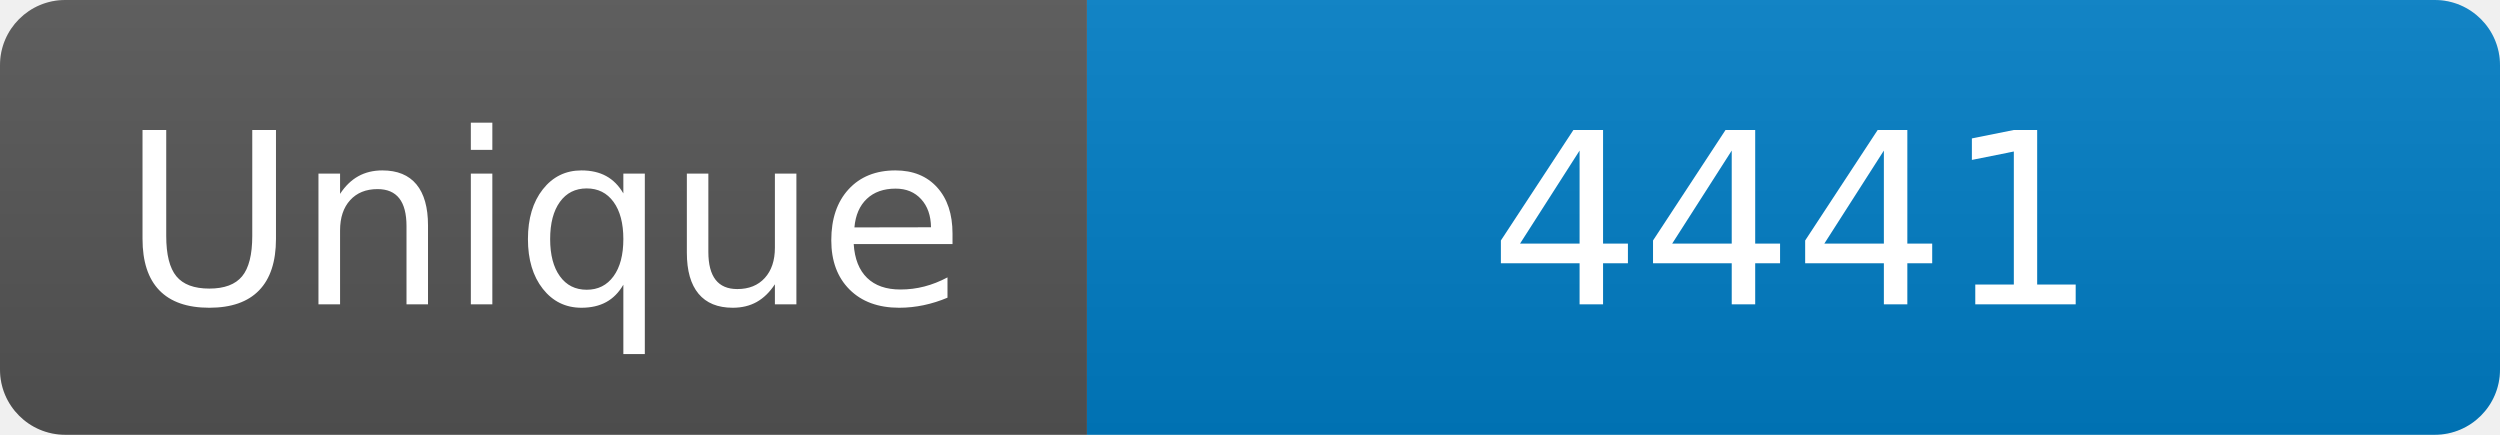
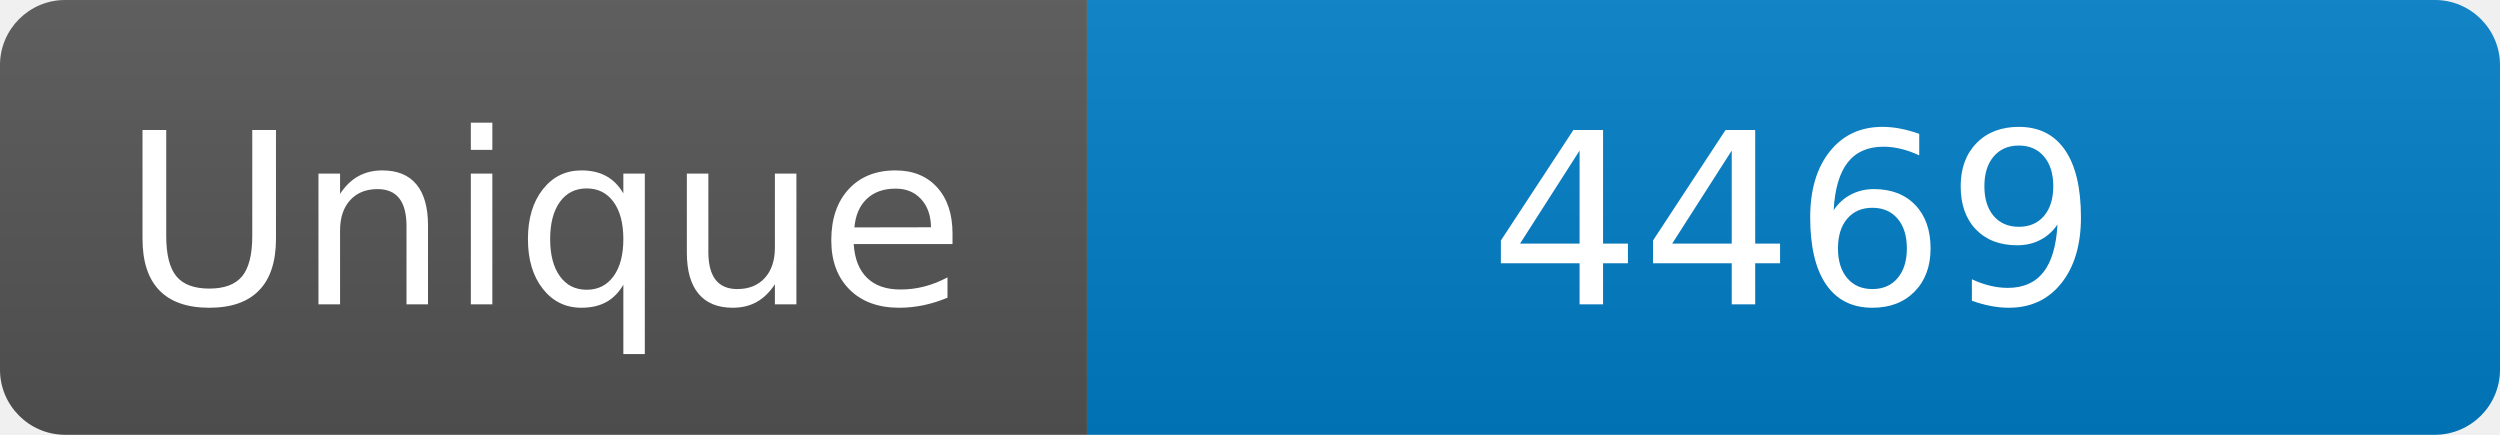
<svg xmlns="http://www.w3.org/2000/svg" width="115" height="20" role="img" aria-label="Maintained?: yes">
  <linearGradient id="s" x2="0" y2="100%">
    <stop offset="0" stop-color="#bbb" stop-opacity=".1" />
    <stop offset="1" stop-opacity=".1" />
  </linearGradient>
  <clipPath id="r">
    <rect width="115" height="20" rx="3" fill="#fff" />
  </clipPath>
  <g clip-path="url(#r)">
    <rect width="50" height="20" fill="#555" />
    <rect x="50" width="160" height="20" fill="#007ec6" />
    <rect width="115" height="20" fill="url(#s)" />
  </g>
  <g fill="#fff" text-anchor="middle" font-family="Verdana,Geneva,DejaVu Sans,sans-serif" font-size="110">
    <text x="250" y="140" transform="scale(.1)" fill="#fff">Unique</text>
-     <text x="825" y="140" transform="scale(.1)" fill="#fff">4441</text>
+     <text x="825" y="140" transform="scale(.1)" fill="#fff">4469</text>
  </g>
</svg>
